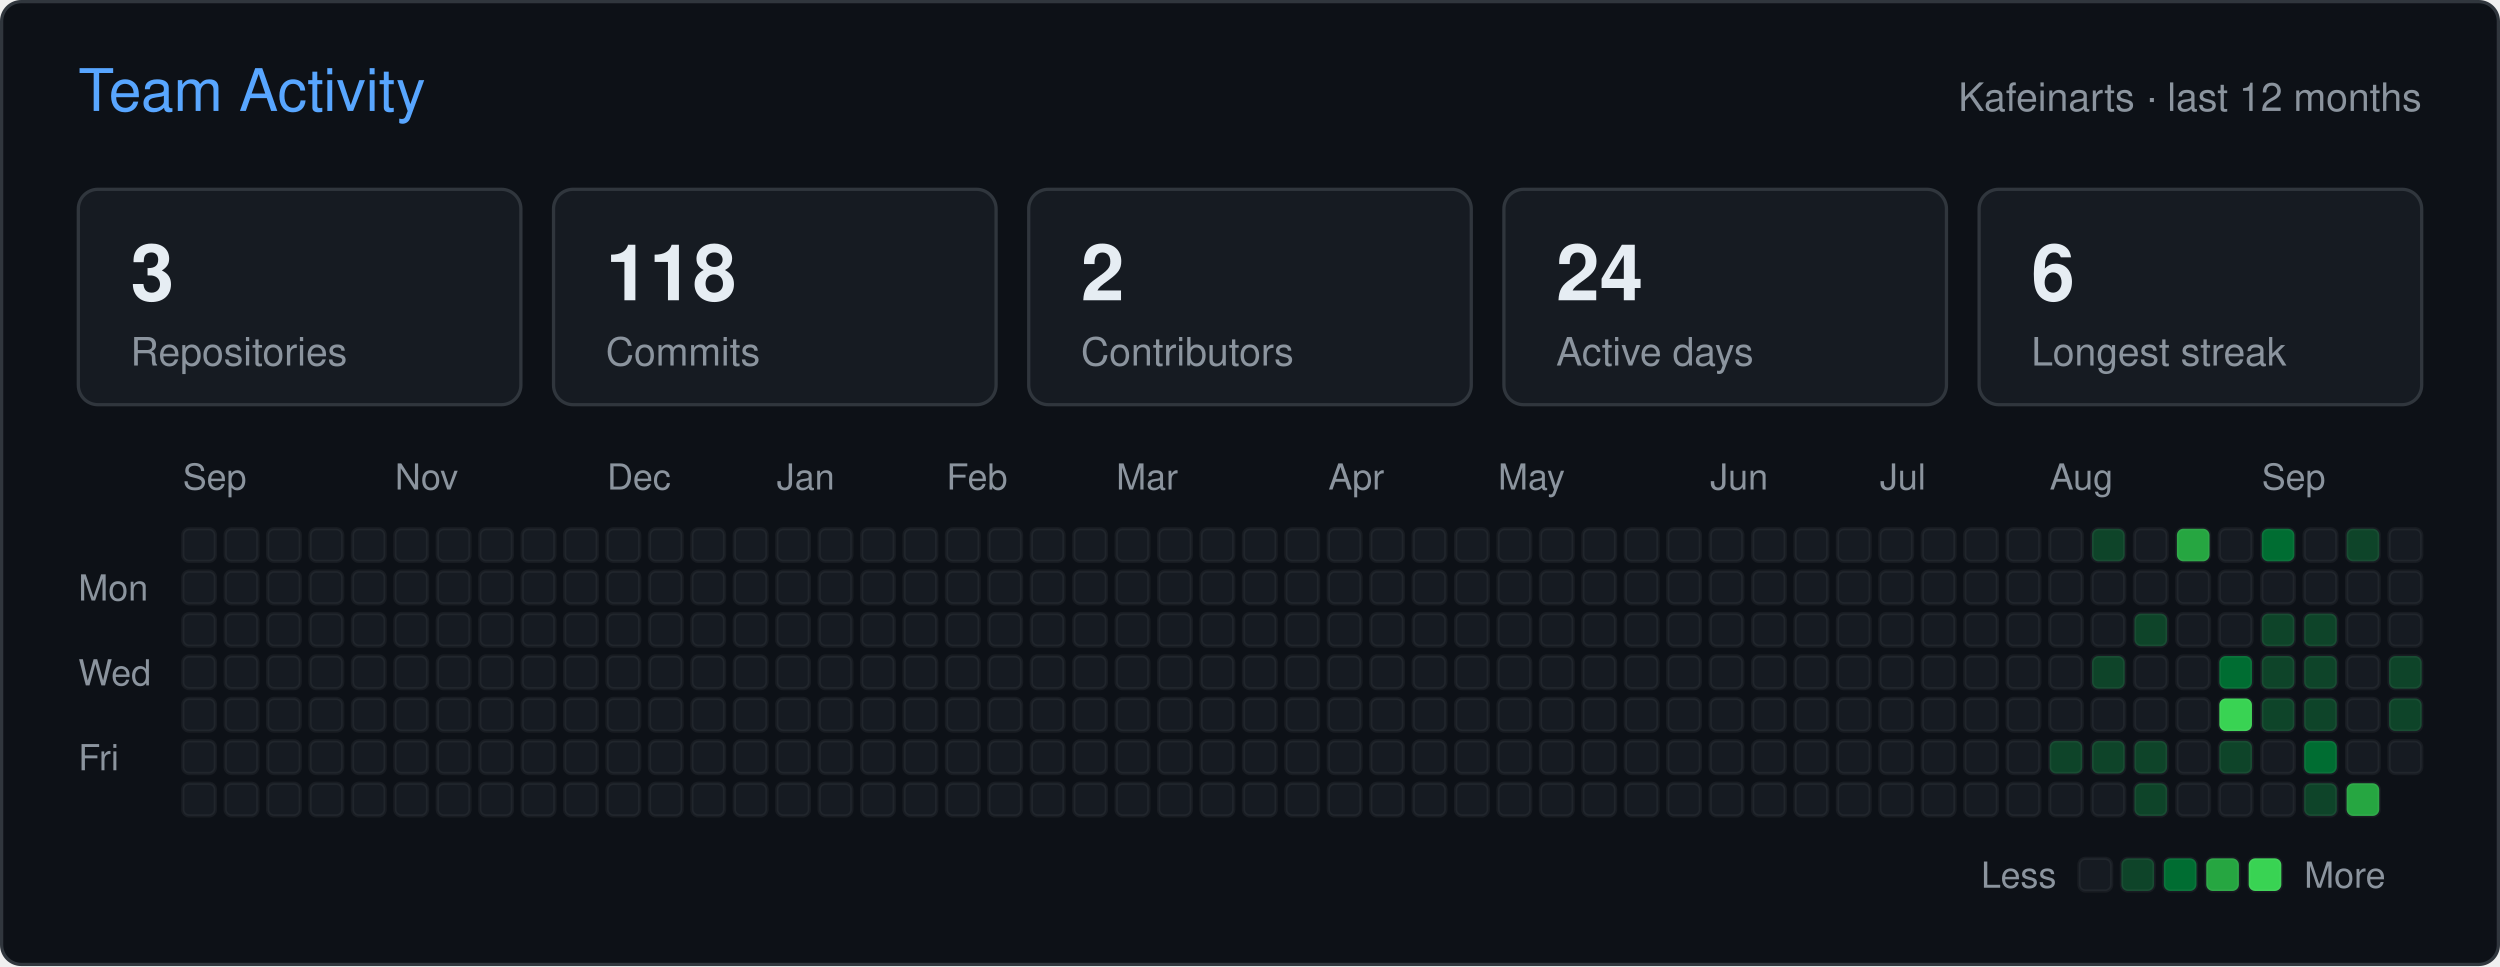
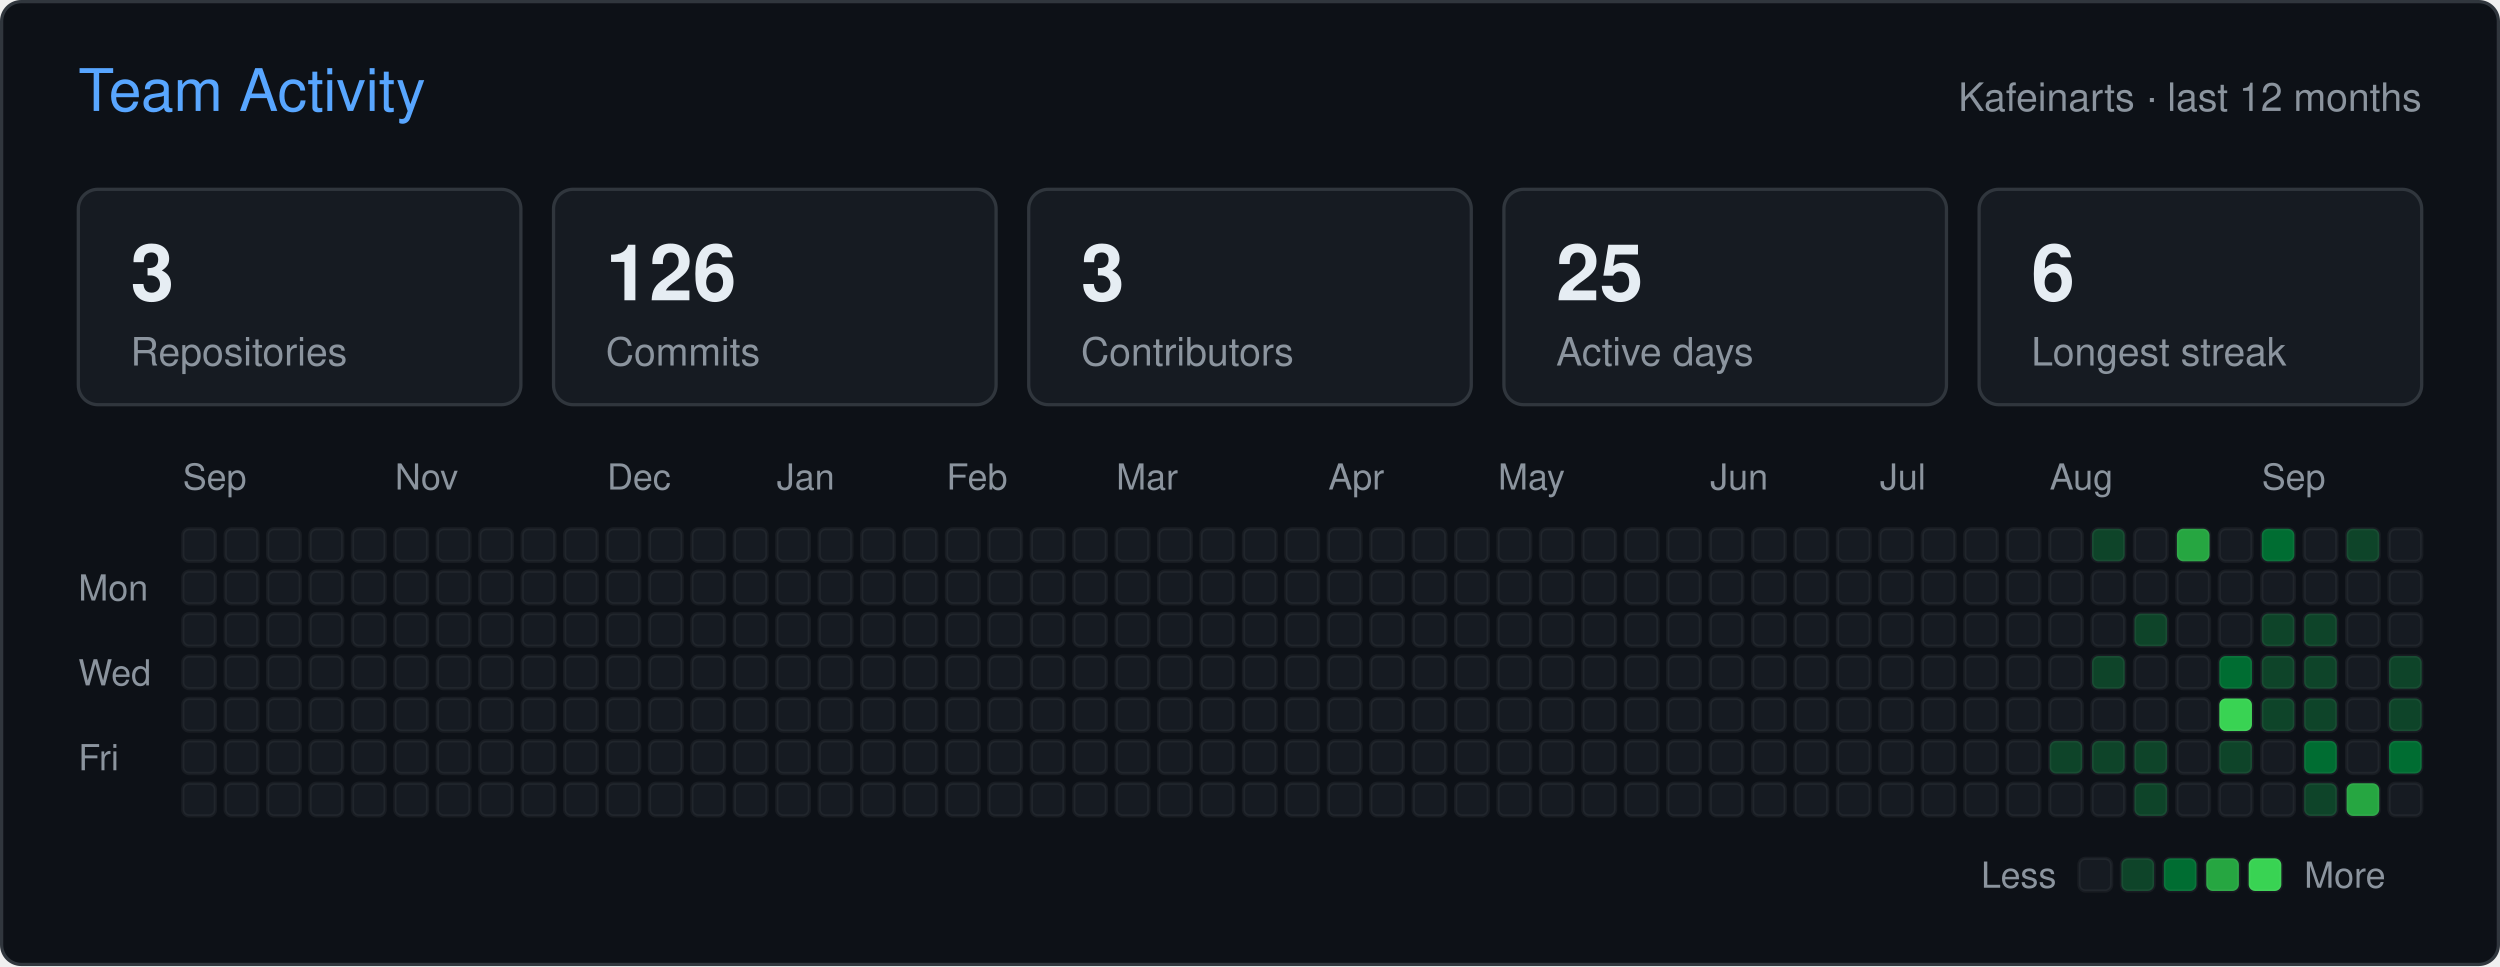
<svg xmlns="http://www.w3.org/2000/svg" width="766" height="296" viewBox="0 0 766 296" role="img" aria-label="Team activity of Kafeinarts">
  <rect x="0.5" y="0.5" width="765" height="295" rx="6" fill="#0d1117" stroke="#30363d" />
  <g font-family="-apple-system,BlinkMacSystemFont,'Segoe UI',Helvetica,Arial,sans-serif">
    <text x="24" y="34" fill="#58a6ff" font-size="18">Team Activity</text>
    <text x="742" y="34" fill="#8b949e" font-size="12" text-anchor="end">Kafeinarts · last 12 months</text>
    <rect x="24" y="58" width="135.6" height="66" rx="6" fill="#161b22" stroke="#30363d" />
    <text x="40" y="92" fill="#e6edf3" font-size="24" font-weight="600">3</text>
    <text x="40" y="112" fill="#8b949e" font-size="12">Repositories</text>
    <rect x="169.6" y="58" width="135.6" height="66" rx="6" fill="#161b22" stroke="#30363d" />
-     <text x="185.6" y="92" fill="#e6edf3" font-size="24" font-weight="600">118</text>
+     <text x="185.6" y="92" fill="#e6edf3" font-size="24" font-weight="600">126</text>
    <text x="185.6" y="112" fill="#8b949e" font-size="12">Commits</text>
    <rect x="315.2" y="58" width="135.6" height="66" rx="6" fill="#161b22" stroke="#30363d" />
-     <text x="331.2" y="92" fill="#e6edf3" font-size="24" font-weight="600">2</text>
+     <text x="331.2" y="92" fill="#e6edf3" font-size="24" font-weight="600">3</text>
    <text x="331.2" y="112" fill="#8b949e" font-size="12">Contributors</text>
    <rect x="460.8" y="58" width="135.6" height="66" rx="6" fill="#161b22" stroke="#30363d" />
-     <text x="476.8" y="92" fill="#e6edf3" font-size="24" font-weight="600">24</text>
+     <text x="476.8" y="92" fill="#e6edf3" font-size="24" font-weight="600">25</text>
    <text x="476.8" y="112" fill="#8b949e" font-size="12">Active days</text>
    <rect x="606.4" y="58" width="135.6" height="66" rx="6" fill="#161b22" stroke="#30363d" />
    <text x="622.4" y="92" fill="#e6edf3" font-size="24" font-weight="600">6</text>
    <text x="622.4" y="112" fill="#8b949e" font-size="12">Longest streak</text>
    <text x="56" y="150" fill="#8b949e" font-size="11">Sep</text>
    <text x="121" y="150" fill="#8b949e" font-size="11">Nov</text>
    <text x="186" y="150" fill="#8b949e" font-size="11">Dec</text>
    <text x="238" y="150" fill="#8b949e" font-size="11">Jan</text>
    <text x="290" y="150" fill="#8b949e" font-size="11">Feb</text>
    <text x="342" y="150" fill="#8b949e" font-size="11">Mar</text>
    <text x="407" y="150" fill="#8b949e" font-size="11">Apr</text>
    <text x="459" y="150" fill="#8b949e" font-size="11">May</text>
    <text x="524" y="150" fill="#8b949e" font-size="11">Jun</text>
    <text x="576" y="150" fill="#8b949e" font-size="11">Jul</text>
    <text x="628" y="150" fill="#8b949e" font-size="11">Aug</text>
    <text x="693" y="150" fill="#8b949e" font-size="11">Sep</text>
    <text x="24" y="184" fill="#8b949e" font-size="11">Mon</text>
    <text x="24" y="210" fill="#8b949e" font-size="11">Wed</text>
    <text x="24" y="236" fill="#8b949e" font-size="11">Fri</text>
    <rect x="56" y="162" width="10" height="10" rx="2" fill="#161b22" stroke="#ffffff" stroke-opacity="0.05" />
    <rect x="56" y="175" width="10" height="10" rx="2" fill="#161b22" stroke="#ffffff" stroke-opacity="0.05" />
    <rect x="56" y="188" width="10" height="10" rx="2" fill="#161b22" stroke="#ffffff" stroke-opacity="0.05" />
    <rect x="56" y="201" width="10" height="10" rx="2" fill="#161b22" stroke="#ffffff" stroke-opacity="0.05" />
    <rect x="56" y="214" width="10" height="10" rx="2" fill="#161b22" stroke="#ffffff" stroke-opacity="0.05" />
    <rect x="56" y="227" width="10" height="10" rx="2" fill="#161b22" stroke="#ffffff" stroke-opacity="0.05" />
    <rect x="56" y="240" width="10" height="10" rx="2" fill="#161b22" stroke="#ffffff" stroke-opacity="0.05" />
    <rect x="69" y="162" width="10" height="10" rx="2" fill="#161b22" stroke="#ffffff" stroke-opacity="0.05" />
    <rect x="69" y="175" width="10" height="10" rx="2" fill="#161b22" stroke="#ffffff" stroke-opacity="0.05" />
    <rect x="69" y="188" width="10" height="10" rx="2" fill="#161b22" stroke="#ffffff" stroke-opacity="0.05" />
    <rect x="69" y="201" width="10" height="10" rx="2" fill="#161b22" stroke="#ffffff" stroke-opacity="0.05" />
    <rect x="69" y="214" width="10" height="10" rx="2" fill="#161b22" stroke="#ffffff" stroke-opacity="0.05" />
    <rect x="69" y="227" width="10" height="10" rx="2" fill="#161b22" stroke="#ffffff" stroke-opacity="0.05" />
    <rect x="69" y="240" width="10" height="10" rx="2" fill="#161b22" stroke="#ffffff" stroke-opacity="0.05" />
    <rect x="82" y="162" width="10" height="10" rx="2" fill="#161b22" stroke="#ffffff" stroke-opacity="0.05" />
    <rect x="82" y="175" width="10" height="10" rx="2" fill="#161b22" stroke="#ffffff" stroke-opacity="0.05" />
    <rect x="82" y="188" width="10" height="10" rx="2" fill="#161b22" stroke="#ffffff" stroke-opacity="0.05" />
    <rect x="82" y="201" width="10" height="10" rx="2" fill="#161b22" stroke="#ffffff" stroke-opacity="0.05" />
    <rect x="82" y="214" width="10" height="10" rx="2" fill="#161b22" stroke="#ffffff" stroke-opacity="0.05" />
    <rect x="82" y="227" width="10" height="10" rx="2" fill="#161b22" stroke="#ffffff" stroke-opacity="0.05" />
    <rect x="82" y="240" width="10" height="10" rx="2" fill="#161b22" stroke="#ffffff" stroke-opacity="0.05" />
    <rect x="95" y="162" width="10" height="10" rx="2" fill="#161b22" stroke="#ffffff" stroke-opacity="0.05" />
    <rect x="95" y="175" width="10" height="10" rx="2" fill="#161b22" stroke="#ffffff" stroke-opacity="0.05" />
    <rect x="95" y="188" width="10" height="10" rx="2" fill="#161b22" stroke="#ffffff" stroke-opacity="0.05" />
    <rect x="95" y="201" width="10" height="10" rx="2" fill="#161b22" stroke="#ffffff" stroke-opacity="0.05" />
    <rect x="95" y="214" width="10" height="10" rx="2" fill="#161b22" stroke="#ffffff" stroke-opacity="0.05" />
    <rect x="95" y="227" width="10" height="10" rx="2" fill="#161b22" stroke="#ffffff" stroke-opacity="0.05" />
    <rect x="95" y="240" width="10" height="10" rx="2" fill="#161b22" stroke="#ffffff" stroke-opacity="0.05" />
    <rect x="108" y="162" width="10" height="10" rx="2" fill="#161b22" stroke="#ffffff" stroke-opacity="0.05" />
    <rect x="108" y="175" width="10" height="10" rx="2" fill="#161b22" stroke="#ffffff" stroke-opacity="0.05" />
    <rect x="108" y="188" width="10" height="10" rx="2" fill="#161b22" stroke="#ffffff" stroke-opacity="0.05" />
    <rect x="108" y="201" width="10" height="10" rx="2" fill="#161b22" stroke="#ffffff" stroke-opacity="0.05" />
    <rect x="108" y="214" width="10" height="10" rx="2" fill="#161b22" stroke="#ffffff" stroke-opacity="0.05" />
    <rect x="108" y="227" width="10" height="10" rx="2" fill="#161b22" stroke="#ffffff" stroke-opacity="0.05" />
    <rect x="108" y="240" width="10" height="10" rx="2" fill="#161b22" stroke="#ffffff" stroke-opacity="0.05" />
    <rect x="121" y="162" width="10" height="10" rx="2" fill="#161b22" stroke="#ffffff" stroke-opacity="0.05" />
    <rect x="121" y="175" width="10" height="10" rx="2" fill="#161b22" stroke="#ffffff" stroke-opacity="0.05" />
    <rect x="121" y="188" width="10" height="10" rx="2" fill="#161b22" stroke="#ffffff" stroke-opacity="0.05" />
    <rect x="121" y="201" width="10" height="10" rx="2" fill="#161b22" stroke="#ffffff" stroke-opacity="0.05" />
    <rect x="121" y="214" width="10" height="10" rx="2" fill="#161b22" stroke="#ffffff" stroke-opacity="0.05" />
    <rect x="121" y="227" width="10" height="10" rx="2" fill="#161b22" stroke="#ffffff" stroke-opacity="0.05" />
    <rect x="121" y="240" width="10" height="10" rx="2" fill="#161b22" stroke="#ffffff" stroke-opacity="0.05" />
    <rect x="134" y="162" width="10" height="10" rx="2" fill="#161b22" stroke="#ffffff" stroke-opacity="0.05" />
    <rect x="134" y="175" width="10" height="10" rx="2" fill="#161b22" stroke="#ffffff" stroke-opacity="0.05" />
    <rect x="134" y="188" width="10" height="10" rx="2" fill="#161b22" stroke="#ffffff" stroke-opacity="0.05" />
    <rect x="134" y="201" width="10" height="10" rx="2" fill="#161b22" stroke="#ffffff" stroke-opacity="0.05" />
    <rect x="134" y="214" width="10" height="10" rx="2" fill="#161b22" stroke="#ffffff" stroke-opacity="0.05" />
    <rect x="134" y="227" width="10" height="10" rx="2" fill="#161b22" stroke="#ffffff" stroke-opacity="0.05" />
    <rect x="134" y="240" width="10" height="10" rx="2" fill="#161b22" stroke="#ffffff" stroke-opacity="0.05" />
    <rect x="147" y="162" width="10" height="10" rx="2" fill="#161b22" stroke="#ffffff" stroke-opacity="0.05" />
    <rect x="147" y="175" width="10" height="10" rx="2" fill="#161b22" stroke="#ffffff" stroke-opacity="0.05" />
    <rect x="147" y="188" width="10" height="10" rx="2" fill="#161b22" stroke="#ffffff" stroke-opacity="0.05" />
    <rect x="147" y="201" width="10" height="10" rx="2" fill="#161b22" stroke="#ffffff" stroke-opacity="0.05" />
    <rect x="147" y="214" width="10" height="10" rx="2" fill="#161b22" stroke="#ffffff" stroke-opacity="0.05" />
    <rect x="147" y="227" width="10" height="10" rx="2" fill="#161b22" stroke="#ffffff" stroke-opacity="0.05" />
    <rect x="147" y="240" width="10" height="10" rx="2" fill="#161b22" stroke="#ffffff" stroke-opacity="0.05" />
    <rect x="160" y="162" width="10" height="10" rx="2" fill="#161b22" stroke="#ffffff" stroke-opacity="0.05" />
    <rect x="160" y="175" width="10" height="10" rx="2" fill="#161b22" stroke="#ffffff" stroke-opacity="0.05" />
    <rect x="160" y="188" width="10" height="10" rx="2" fill="#161b22" stroke="#ffffff" stroke-opacity="0.05" />
    <rect x="160" y="201" width="10" height="10" rx="2" fill="#161b22" stroke="#ffffff" stroke-opacity="0.05" />
    <rect x="160" y="214" width="10" height="10" rx="2" fill="#161b22" stroke="#ffffff" stroke-opacity="0.05" />
    <rect x="160" y="227" width="10" height="10" rx="2" fill="#161b22" stroke="#ffffff" stroke-opacity="0.05" />
    <rect x="160" y="240" width="10" height="10" rx="2" fill="#161b22" stroke="#ffffff" stroke-opacity="0.05" />
    <rect x="173" y="162" width="10" height="10" rx="2" fill="#161b22" stroke="#ffffff" stroke-opacity="0.05" />
    <rect x="173" y="175" width="10" height="10" rx="2" fill="#161b22" stroke="#ffffff" stroke-opacity="0.05" />
    <rect x="173" y="188" width="10" height="10" rx="2" fill="#161b22" stroke="#ffffff" stroke-opacity="0.05" />
    <rect x="173" y="201" width="10" height="10" rx="2" fill="#161b22" stroke="#ffffff" stroke-opacity="0.05" />
    <rect x="173" y="214" width="10" height="10" rx="2" fill="#161b22" stroke="#ffffff" stroke-opacity="0.05" />
    <rect x="173" y="227" width="10" height="10" rx="2" fill="#161b22" stroke="#ffffff" stroke-opacity="0.05" />
    <rect x="173" y="240" width="10" height="10" rx="2" fill="#161b22" stroke="#ffffff" stroke-opacity="0.05" />
    <rect x="186" y="162" width="10" height="10" rx="2" fill="#161b22" stroke="#ffffff" stroke-opacity="0.05" />
    <rect x="186" y="175" width="10" height="10" rx="2" fill="#161b22" stroke="#ffffff" stroke-opacity="0.05" />
    <rect x="186" y="188" width="10" height="10" rx="2" fill="#161b22" stroke="#ffffff" stroke-opacity="0.05" />
    <rect x="186" y="201" width="10" height="10" rx="2" fill="#161b22" stroke="#ffffff" stroke-opacity="0.05" />
    <rect x="186" y="214" width="10" height="10" rx="2" fill="#161b22" stroke="#ffffff" stroke-opacity="0.05" />
    <rect x="186" y="227" width="10" height="10" rx="2" fill="#161b22" stroke="#ffffff" stroke-opacity="0.05" />
    <rect x="186" y="240" width="10" height="10" rx="2" fill="#161b22" stroke="#ffffff" stroke-opacity="0.05" />
    <rect x="199" y="162" width="10" height="10" rx="2" fill="#161b22" stroke="#ffffff" stroke-opacity="0.05" />
    <rect x="199" y="175" width="10" height="10" rx="2" fill="#161b22" stroke="#ffffff" stroke-opacity="0.05" />
    <rect x="199" y="188" width="10" height="10" rx="2" fill="#161b22" stroke="#ffffff" stroke-opacity="0.05" />
    <rect x="199" y="201" width="10" height="10" rx="2" fill="#161b22" stroke="#ffffff" stroke-opacity="0.05" />
    <rect x="199" y="214" width="10" height="10" rx="2" fill="#161b22" stroke="#ffffff" stroke-opacity="0.05" />
    <rect x="199" y="227" width="10" height="10" rx="2" fill="#161b22" stroke="#ffffff" stroke-opacity="0.05" />
    <rect x="199" y="240" width="10" height="10" rx="2" fill="#161b22" stroke="#ffffff" stroke-opacity="0.05" />
    <rect x="212" y="162" width="10" height="10" rx="2" fill="#161b22" stroke="#ffffff" stroke-opacity="0.05" />
    <rect x="212" y="175" width="10" height="10" rx="2" fill="#161b22" stroke="#ffffff" stroke-opacity="0.05" />
    <rect x="212" y="188" width="10" height="10" rx="2" fill="#161b22" stroke="#ffffff" stroke-opacity="0.05" />
    <rect x="212" y="201" width="10" height="10" rx="2" fill="#161b22" stroke="#ffffff" stroke-opacity="0.05" />
    <rect x="212" y="214" width="10" height="10" rx="2" fill="#161b22" stroke="#ffffff" stroke-opacity="0.05" />
    <rect x="212" y="227" width="10" height="10" rx="2" fill="#161b22" stroke="#ffffff" stroke-opacity="0.05" />
    <rect x="212" y="240" width="10" height="10" rx="2" fill="#161b22" stroke="#ffffff" stroke-opacity="0.05" />
    <rect x="225" y="162" width="10" height="10" rx="2" fill="#161b22" stroke="#ffffff" stroke-opacity="0.05" />
    <rect x="225" y="175" width="10" height="10" rx="2" fill="#161b22" stroke="#ffffff" stroke-opacity="0.05" />
    <rect x="225" y="188" width="10" height="10" rx="2" fill="#161b22" stroke="#ffffff" stroke-opacity="0.05" />
    <rect x="225" y="201" width="10" height="10" rx="2" fill="#161b22" stroke="#ffffff" stroke-opacity="0.05" />
    <rect x="225" y="214" width="10" height="10" rx="2" fill="#161b22" stroke="#ffffff" stroke-opacity="0.05" />
    <rect x="225" y="227" width="10" height="10" rx="2" fill="#161b22" stroke="#ffffff" stroke-opacity="0.05" />
    <rect x="225" y="240" width="10" height="10" rx="2" fill="#161b22" stroke="#ffffff" stroke-opacity="0.05" />
    <rect x="238" y="162" width="10" height="10" rx="2" fill="#161b22" stroke="#ffffff" stroke-opacity="0.05" />
    <rect x="238" y="175" width="10" height="10" rx="2" fill="#161b22" stroke="#ffffff" stroke-opacity="0.05" />
    <rect x="238" y="188" width="10" height="10" rx="2" fill="#161b22" stroke="#ffffff" stroke-opacity="0.05" />
    <rect x="238" y="201" width="10" height="10" rx="2" fill="#161b22" stroke="#ffffff" stroke-opacity="0.05" />
    <rect x="238" y="214" width="10" height="10" rx="2" fill="#161b22" stroke="#ffffff" stroke-opacity="0.05" />
    <rect x="238" y="227" width="10" height="10" rx="2" fill="#161b22" stroke="#ffffff" stroke-opacity="0.05" />
    <rect x="238" y="240" width="10" height="10" rx="2" fill="#161b22" stroke="#ffffff" stroke-opacity="0.05" />
    <rect x="251" y="162" width="10" height="10" rx="2" fill="#161b22" stroke="#ffffff" stroke-opacity="0.05" />
    <rect x="251" y="175" width="10" height="10" rx="2" fill="#161b22" stroke="#ffffff" stroke-opacity="0.05" />
    <rect x="251" y="188" width="10" height="10" rx="2" fill="#161b22" stroke="#ffffff" stroke-opacity="0.05" />
    <rect x="251" y="201" width="10" height="10" rx="2" fill="#161b22" stroke="#ffffff" stroke-opacity="0.05" />
    <rect x="251" y="214" width="10" height="10" rx="2" fill="#161b22" stroke="#ffffff" stroke-opacity="0.05" />
    <rect x="251" y="227" width="10" height="10" rx="2" fill="#161b22" stroke="#ffffff" stroke-opacity="0.05" />
    <rect x="251" y="240" width="10" height="10" rx="2" fill="#161b22" stroke="#ffffff" stroke-opacity="0.05" />
    <rect x="264" y="162" width="10" height="10" rx="2" fill="#161b22" stroke="#ffffff" stroke-opacity="0.05" />
    <rect x="264" y="175" width="10" height="10" rx="2" fill="#161b22" stroke="#ffffff" stroke-opacity="0.05" />
    <rect x="264" y="188" width="10" height="10" rx="2" fill="#161b22" stroke="#ffffff" stroke-opacity="0.05" />
    <rect x="264" y="201" width="10" height="10" rx="2" fill="#161b22" stroke="#ffffff" stroke-opacity="0.05" />
    <rect x="264" y="214" width="10" height="10" rx="2" fill="#161b22" stroke="#ffffff" stroke-opacity="0.05" />
    <rect x="264" y="227" width="10" height="10" rx="2" fill="#161b22" stroke="#ffffff" stroke-opacity="0.05" />
    <rect x="264" y="240" width="10" height="10" rx="2" fill="#161b22" stroke="#ffffff" stroke-opacity="0.05" />
    <rect x="277" y="162" width="10" height="10" rx="2" fill="#161b22" stroke="#ffffff" stroke-opacity="0.05" />
    <rect x="277" y="175" width="10" height="10" rx="2" fill="#161b22" stroke="#ffffff" stroke-opacity="0.05" />
    <rect x="277" y="188" width="10" height="10" rx="2" fill="#161b22" stroke="#ffffff" stroke-opacity="0.05" />
    <rect x="277" y="201" width="10" height="10" rx="2" fill="#161b22" stroke="#ffffff" stroke-opacity="0.05" />
    <rect x="277" y="214" width="10" height="10" rx="2" fill="#161b22" stroke="#ffffff" stroke-opacity="0.05" />
    <rect x="277" y="227" width="10" height="10" rx="2" fill="#161b22" stroke="#ffffff" stroke-opacity="0.05" />
    <rect x="277" y="240" width="10" height="10" rx="2" fill="#161b22" stroke="#ffffff" stroke-opacity="0.05" />
    <rect x="290" y="162" width="10" height="10" rx="2" fill="#161b22" stroke="#ffffff" stroke-opacity="0.05" />
    <rect x="290" y="175" width="10" height="10" rx="2" fill="#161b22" stroke="#ffffff" stroke-opacity="0.05" />
    <rect x="290" y="188" width="10" height="10" rx="2" fill="#161b22" stroke="#ffffff" stroke-opacity="0.05" />
    <rect x="290" y="201" width="10" height="10" rx="2" fill="#161b22" stroke="#ffffff" stroke-opacity="0.05" />
    <rect x="290" y="214" width="10" height="10" rx="2" fill="#161b22" stroke="#ffffff" stroke-opacity="0.05" />
    <rect x="290" y="227" width="10" height="10" rx="2" fill="#161b22" stroke="#ffffff" stroke-opacity="0.05" />
    <rect x="290" y="240" width="10" height="10" rx="2" fill="#161b22" stroke="#ffffff" stroke-opacity="0.05" />
    <rect x="303" y="162" width="10" height="10" rx="2" fill="#161b22" stroke="#ffffff" stroke-opacity="0.05" />
    <rect x="303" y="175" width="10" height="10" rx="2" fill="#161b22" stroke="#ffffff" stroke-opacity="0.05" />
    <rect x="303" y="188" width="10" height="10" rx="2" fill="#161b22" stroke="#ffffff" stroke-opacity="0.05" />
    <rect x="303" y="201" width="10" height="10" rx="2" fill="#161b22" stroke="#ffffff" stroke-opacity="0.05" />
    <rect x="303" y="214" width="10" height="10" rx="2" fill="#161b22" stroke="#ffffff" stroke-opacity="0.05" />
    <rect x="303" y="227" width="10" height="10" rx="2" fill="#161b22" stroke="#ffffff" stroke-opacity="0.05" />
    <rect x="303" y="240" width="10" height="10" rx="2" fill="#161b22" stroke="#ffffff" stroke-opacity="0.05" />
    <rect x="316" y="162" width="10" height="10" rx="2" fill="#161b22" stroke="#ffffff" stroke-opacity="0.05" />
    <rect x="316" y="175" width="10" height="10" rx="2" fill="#161b22" stroke="#ffffff" stroke-opacity="0.05" />
    <rect x="316" y="188" width="10" height="10" rx="2" fill="#161b22" stroke="#ffffff" stroke-opacity="0.05" />
    <rect x="316" y="201" width="10" height="10" rx="2" fill="#161b22" stroke="#ffffff" stroke-opacity="0.05" />
    <rect x="316" y="214" width="10" height="10" rx="2" fill="#161b22" stroke="#ffffff" stroke-opacity="0.05" />
    <rect x="316" y="227" width="10" height="10" rx="2" fill="#161b22" stroke="#ffffff" stroke-opacity="0.05" />
    <rect x="316" y="240" width="10" height="10" rx="2" fill="#161b22" stroke="#ffffff" stroke-opacity="0.05" />
    <rect x="329" y="162" width="10" height="10" rx="2" fill="#161b22" stroke="#ffffff" stroke-opacity="0.05" />
    <rect x="329" y="175" width="10" height="10" rx="2" fill="#161b22" stroke="#ffffff" stroke-opacity="0.05" />
    <rect x="329" y="188" width="10" height="10" rx="2" fill="#161b22" stroke="#ffffff" stroke-opacity="0.05" />
    <rect x="329" y="201" width="10" height="10" rx="2" fill="#161b22" stroke="#ffffff" stroke-opacity="0.05" />
    <rect x="329" y="214" width="10" height="10" rx="2" fill="#161b22" stroke="#ffffff" stroke-opacity="0.05" />
    <rect x="329" y="227" width="10" height="10" rx="2" fill="#161b22" stroke="#ffffff" stroke-opacity="0.05" />
    <rect x="329" y="240" width="10" height="10" rx="2" fill="#161b22" stroke="#ffffff" stroke-opacity="0.05" />
    <rect x="342" y="162" width="10" height="10" rx="2" fill="#161b22" stroke="#ffffff" stroke-opacity="0.05" />
    <rect x="342" y="175" width="10" height="10" rx="2" fill="#161b22" stroke="#ffffff" stroke-opacity="0.05" />
    <rect x="342" y="188" width="10" height="10" rx="2" fill="#161b22" stroke="#ffffff" stroke-opacity="0.05" />
    <rect x="342" y="201" width="10" height="10" rx="2" fill="#161b22" stroke="#ffffff" stroke-opacity="0.05" />
    <rect x="342" y="214" width="10" height="10" rx="2" fill="#161b22" stroke="#ffffff" stroke-opacity="0.05" />
    <rect x="342" y="227" width="10" height="10" rx="2" fill="#161b22" stroke="#ffffff" stroke-opacity="0.05" />
    <rect x="342" y="240" width="10" height="10" rx="2" fill="#161b22" stroke="#ffffff" stroke-opacity="0.05" />
    <rect x="355" y="162" width="10" height="10" rx="2" fill="#161b22" stroke="#ffffff" stroke-opacity="0.05" />
    <rect x="355" y="175" width="10" height="10" rx="2" fill="#161b22" stroke="#ffffff" stroke-opacity="0.05" />
    <rect x="355" y="188" width="10" height="10" rx="2" fill="#161b22" stroke="#ffffff" stroke-opacity="0.05" />
    <rect x="355" y="201" width="10" height="10" rx="2" fill="#161b22" stroke="#ffffff" stroke-opacity="0.05" />
    <rect x="355" y="214" width="10" height="10" rx="2" fill="#161b22" stroke="#ffffff" stroke-opacity="0.05" />
    <rect x="355" y="227" width="10" height="10" rx="2" fill="#161b22" stroke="#ffffff" stroke-opacity="0.05" />
    <rect x="355" y="240" width="10" height="10" rx="2" fill="#161b22" stroke="#ffffff" stroke-opacity="0.05" />
    <rect x="368" y="162" width="10" height="10" rx="2" fill="#161b22" stroke="#ffffff" stroke-opacity="0.05" />
    <rect x="368" y="175" width="10" height="10" rx="2" fill="#161b22" stroke="#ffffff" stroke-opacity="0.05" />
    <rect x="368" y="188" width="10" height="10" rx="2" fill="#161b22" stroke="#ffffff" stroke-opacity="0.05" />
    <rect x="368" y="201" width="10" height="10" rx="2" fill="#161b22" stroke="#ffffff" stroke-opacity="0.05" />
    <rect x="368" y="214" width="10" height="10" rx="2" fill="#161b22" stroke="#ffffff" stroke-opacity="0.05" />
    <rect x="368" y="227" width="10" height="10" rx="2" fill="#161b22" stroke="#ffffff" stroke-opacity="0.05" />
    <rect x="368" y="240" width="10" height="10" rx="2" fill="#161b22" stroke="#ffffff" stroke-opacity="0.05" />
    <rect x="381" y="162" width="10" height="10" rx="2" fill="#161b22" stroke="#ffffff" stroke-opacity="0.05" />
    <rect x="381" y="175" width="10" height="10" rx="2" fill="#161b22" stroke="#ffffff" stroke-opacity="0.05" />
    <rect x="381" y="188" width="10" height="10" rx="2" fill="#161b22" stroke="#ffffff" stroke-opacity="0.05" />
    <rect x="381" y="201" width="10" height="10" rx="2" fill="#161b22" stroke="#ffffff" stroke-opacity="0.05" />
    <rect x="381" y="214" width="10" height="10" rx="2" fill="#161b22" stroke="#ffffff" stroke-opacity="0.05" />
    <rect x="381" y="227" width="10" height="10" rx="2" fill="#161b22" stroke="#ffffff" stroke-opacity="0.05" />
    <rect x="381" y="240" width="10" height="10" rx="2" fill="#161b22" stroke="#ffffff" stroke-opacity="0.05" />
    <rect x="394" y="162" width="10" height="10" rx="2" fill="#161b22" stroke="#ffffff" stroke-opacity="0.05" />
    <rect x="394" y="175" width="10" height="10" rx="2" fill="#161b22" stroke="#ffffff" stroke-opacity="0.05" />
    <rect x="394" y="188" width="10" height="10" rx="2" fill="#161b22" stroke="#ffffff" stroke-opacity="0.05" />
    <rect x="394" y="201" width="10" height="10" rx="2" fill="#161b22" stroke="#ffffff" stroke-opacity="0.05" />
    <rect x="394" y="214" width="10" height="10" rx="2" fill="#161b22" stroke="#ffffff" stroke-opacity="0.05" />
    <rect x="394" y="227" width="10" height="10" rx="2" fill="#161b22" stroke="#ffffff" stroke-opacity="0.05" />
    <rect x="394" y="240" width="10" height="10" rx="2" fill="#161b22" stroke="#ffffff" stroke-opacity="0.05" />
    <rect x="407" y="162" width="10" height="10" rx="2" fill="#161b22" stroke="#ffffff" stroke-opacity="0.05" />
    <rect x="407" y="175" width="10" height="10" rx="2" fill="#161b22" stroke="#ffffff" stroke-opacity="0.05" />
    <rect x="407" y="188" width="10" height="10" rx="2" fill="#161b22" stroke="#ffffff" stroke-opacity="0.05" />
    <rect x="407" y="201" width="10" height="10" rx="2" fill="#161b22" stroke="#ffffff" stroke-opacity="0.05" />
    <rect x="407" y="214" width="10" height="10" rx="2" fill="#161b22" stroke="#ffffff" stroke-opacity="0.05" />
    <rect x="407" y="227" width="10" height="10" rx="2" fill="#161b22" stroke="#ffffff" stroke-opacity="0.05" />
    <rect x="407" y="240" width="10" height="10" rx="2" fill="#161b22" stroke="#ffffff" stroke-opacity="0.05" />
    <rect x="420" y="162" width="10" height="10" rx="2" fill="#161b22" stroke="#ffffff" stroke-opacity="0.05" />
    <rect x="420" y="175" width="10" height="10" rx="2" fill="#161b22" stroke="#ffffff" stroke-opacity="0.05" />
    <rect x="420" y="188" width="10" height="10" rx="2" fill="#161b22" stroke="#ffffff" stroke-opacity="0.05" />
    <rect x="420" y="201" width="10" height="10" rx="2" fill="#161b22" stroke="#ffffff" stroke-opacity="0.05" />
    <rect x="420" y="214" width="10" height="10" rx="2" fill="#161b22" stroke="#ffffff" stroke-opacity="0.05" />
    <rect x="420" y="227" width="10" height="10" rx="2" fill="#161b22" stroke="#ffffff" stroke-opacity="0.05" />
    <rect x="420" y="240" width="10" height="10" rx="2" fill="#161b22" stroke="#ffffff" stroke-opacity="0.05" />
    <rect x="433" y="162" width="10" height="10" rx="2" fill="#161b22" stroke="#ffffff" stroke-opacity="0.05" />
    <rect x="433" y="175" width="10" height="10" rx="2" fill="#161b22" stroke="#ffffff" stroke-opacity="0.05" />
    <rect x="433" y="188" width="10" height="10" rx="2" fill="#161b22" stroke="#ffffff" stroke-opacity="0.05" />
    <rect x="433" y="201" width="10" height="10" rx="2" fill="#161b22" stroke="#ffffff" stroke-opacity="0.05" />
    <rect x="433" y="214" width="10" height="10" rx="2" fill="#161b22" stroke="#ffffff" stroke-opacity="0.05" />
    <rect x="433" y="227" width="10" height="10" rx="2" fill="#161b22" stroke="#ffffff" stroke-opacity="0.05" />
    <rect x="433" y="240" width="10" height="10" rx="2" fill="#161b22" stroke="#ffffff" stroke-opacity="0.05" />
    <rect x="446" y="162" width="10" height="10" rx="2" fill="#161b22" stroke="#ffffff" stroke-opacity="0.05" />
    <rect x="446" y="175" width="10" height="10" rx="2" fill="#161b22" stroke="#ffffff" stroke-opacity="0.05" />
    <rect x="446" y="188" width="10" height="10" rx="2" fill="#161b22" stroke="#ffffff" stroke-opacity="0.05" />
    <rect x="446" y="201" width="10" height="10" rx="2" fill="#161b22" stroke="#ffffff" stroke-opacity="0.05" />
    <rect x="446" y="214" width="10" height="10" rx="2" fill="#161b22" stroke="#ffffff" stroke-opacity="0.05" />
    <rect x="446" y="227" width="10" height="10" rx="2" fill="#161b22" stroke="#ffffff" stroke-opacity="0.05" />
    <rect x="446" y="240" width="10" height="10" rx="2" fill="#161b22" stroke="#ffffff" stroke-opacity="0.05" />
    <rect x="459" y="162" width="10" height="10" rx="2" fill="#161b22" stroke="#ffffff" stroke-opacity="0.05" />
    <rect x="459" y="175" width="10" height="10" rx="2" fill="#161b22" stroke="#ffffff" stroke-opacity="0.05" />
    <rect x="459" y="188" width="10" height="10" rx="2" fill="#161b22" stroke="#ffffff" stroke-opacity="0.05" />
    <rect x="459" y="201" width="10" height="10" rx="2" fill="#161b22" stroke="#ffffff" stroke-opacity="0.05" />
    <rect x="459" y="214" width="10" height="10" rx="2" fill="#161b22" stroke="#ffffff" stroke-opacity="0.05" />
    <rect x="459" y="227" width="10" height="10" rx="2" fill="#161b22" stroke="#ffffff" stroke-opacity="0.05" />
    <rect x="459" y="240" width="10" height="10" rx="2" fill="#161b22" stroke="#ffffff" stroke-opacity="0.05" />
    <rect x="472" y="162" width="10" height="10" rx="2" fill="#161b22" stroke="#ffffff" stroke-opacity="0.05" />
    <rect x="472" y="175" width="10" height="10" rx="2" fill="#161b22" stroke="#ffffff" stroke-opacity="0.05" />
    <rect x="472" y="188" width="10" height="10" rx="2" fill="#161b22" stroke="#ffffff" stroke-opacity="0.05" />
    <rect x="472" y="201" width="10" height="10" rx="2" fill="#161b22" stroke="#ffffff" stroke-opacity="0.05" />
    <rect x="472" y="214" width="10" height="10" rx="2" fill="#161b22" stroke="#ffffff" stroke-opacity="0.05" />
    <rect x="472" y="227" width="10" height="10" rx="2" fill="#161b22" stroke="#ffffff" stroke-opacity="0.05" />
    <rect x="472" y="240" width="10" height="10" rx="2" fill="#161b22" stroke="#ffffff" stroke-opacity="0.05" />
    <rect x="485" y="162" width="10" height="10" rx="2" fill="#161b22" stroke="#ffffff" stroke-opacity="0.05" />
    <rect x="485" y="175" width="10" height="10" rx="2" fill="#161b22" stroke="#ffffff" stroke-opacity="0.05" />
    <rect x="485" y="188" width="10" height="10" rx="2" fill="#161b22" stroke="#ffffff" stroke-opacity="0.05" />
    <rect x="485" y="201" width="10" height="10" rx="2" fill="#161b22" stroke="#ffffff" stroke-opacity="0.05" />
    <rect x="485" y="214" width="10" height="10" rx="2" fill="#161b22" stroke="#ffffff" stroke-opacity="0.05" />
    <rect x="485" y="227" width="10" height="10" rx="2" fill="#161b22" stroke="#ffffff" stroke-opacity="0.05" />
    <rect x="485" y="240" width="10" height="10" rx="2" fill="#161b22" stroke="#ffffff" stroke-opacity="0.05" />
    <rect x="498" y="162" width="10" height="10" rx="2" fill="#161b22" stroke="#ffffff" stroke-opacity="0.05" />
    <rect x="498" y="175" width="10" height="10" rx="2" fill="#161b22" stroke="#ffffff" stroke-opacity="0.05" />
    <rect x="498" y="188" width="10" height="10" rx="2" fill="#161b22" stroke="#ffffff" stroke-opacity="0.05" />
    <rect x="498" y="201" width="10" height="10" rx="2" fill="#161b22" stroke="#ffffff" stroke-opacity="0.05" />
    <rect x="498" y="214" width="10" height="10" rx="2" fill="#161b22" stroke="#ffffff" stroke-opacity="0.05" />
    <rect x="498" y="227" width="10" height="10" rx="2" fill="#161b22" stroke="#ffffff" stroke-opacity="0.05" />
    <rect x="498" y="240" width="10" height="10" rx="2" fill="#161b22" stroke="#ffffff" stroke-opacity="0.05" />
    <rect x="511" y="162" width="10" height="10" rx="2" fill="#161b22" stroke="#ffffff" stroke-opacity="0.05" />
    <rect x="511" y="175" width="10" height="10" rx="2" fill="#161b22" stroke="#ffffff" stroke-opacity="0.05" />
    <rect x="511" y="188" width="10" height="10" rx="2" fill="#161b22" stroke="#ffffff" stroke-opacity="0.05" />
    <rect x="511" y="201" width="10" height="10" rx="2" fill="#161b22" stroke="#ffffff" stroke-opacity="0.05" />
    <rect x="511" y="214" width="10" height="10" rx="2" fill="#161b22" stroke="#ffffff" stroke-opacity="0.05" />
    <rect x="511" y="227" width="10" height="10" rx="2" fill="#161b22" stroke="#ffffff" stroke-opacity="0.05" />
    <rect x="511" y="240" width="10" height="10" rx="2" fill="#161b22" stroke="#ffffff" stroke-opacity="0.05" />
    <rect x="524" y="162" width="10" height="10" rx="2" fill="#161b22" stroke="#ffffff" stroke-opacity="0.05" />
    <rect x="524" y="175" width="10" height="10" rx="2" fill="#161b22" stroke="#ffffff" stroke-opacity="0.05" />
    <rect x="524" y="188" width="10" height="10" rx="2" fill="#161b22" stroke="#ffffff" stroke-opacity="0.05" />
    <rect x="524" y="201" width="10" height="10" rx="2" fill="#161b22" stroke="#ffffff" stroke-opacity="0.05" />
    <rect x="524" y="214" width="10" height="10" rx="2" fill="#161b22" stroke="#ffffff" stroke-opacity="0.05" />
    <rect x="524" y="227" width="10" height="10" rx="2" fill="#161b22" stroke="#ffffff" stroke-opacity="0.05" />
    <rect x="524" y="240" width="10" height="10" rx="2" fill="#161b22" stroke="#ffffff" stroke-opacity="0.05" />
    <rect x="537" y="162" width="10" height="10" rx="2" fill="#161b22" stroke="#ffffff" stroke-opacity="0.05" />
    <rect x="537" y="175" width="10" height="10" rx="2" fill="#161b22" stroke="#ffffff" stroke-opacity="0.05" />
    <rect x="537" y="188" width="10" height="10" rx="2" fill="#161b22" stroke="#ffffff" stroke-opacity="0.05" />
    <rect x="537" y="201" width="10" height="10" rx="2" fill="#161b22" stroke="#ffffff" stroke-opacity="0.05" />
    <rect x="537" y="214" width="10" height="10" rx="2" fill="#161b22" stroke="#ffffff" stroke-opacity="0.05" />
    <rect x="537" y="227" width="10" height="10" rx="2" fill="#161b22" stroke="#ffffff" stroke-opacity="0.05" />
    <rect x="537" y="240" width="10" height="10" rx="2" fill="#161b22" stroke="#ffffff" stroke-opacity="0.05" />
    <rect x="550" y="162" width="10" height="10" rx="2" fill="#161b22" stroke="#ffffff" stroke-opacity="0.05" />
    <rect x="550" y="175" width="10" height="10" rx="2" fill="#161b22" stroke="#ffffff" stroke-opacity="0.05" />
    <rect x="550" y="188" width="10" height="10" rx="2" fill="#161b22" stroke="#ffffff" stroke-opacity="0.05" />
    <rect x="550" y="201" width="10" height="10" rx="2" fill="#161b22" stroke="#ffffff" stroke-opacity="0.05" />
    <rect x="550" y="214" width="10" height="10" rx="2" fill="#161b22" stroke="#ffffff" stroke-opacity="0.05" />
    <rect x="550" y="227" width="10" height="10" rx="2" fill="#161b22" stroke="#ffffff" stroke-opacity="0.05" />
    <rect x="550" y="240" width="10" height="10" rx="2" fill="#161b22" stroke="#ffffff" stroke-opacity="0.05" />
    <rect x="563" y="162" width="10" height="10" rx="2" fill="#161b22" stroke="#ffffff" stroke-opacity="0.05" />
    <rect x="563" y="175" width="10" height="10" rx="2" fill="#161b22" stroke="#ffffff" stroke-opacity="0.05" />
    <rect x="563" y="188" width="10" height="10" rx="2" fill="#161b22" stroke="#ffffff" stroke-opacity="0.05" />
    <rect x="563" y="201" width="10" height="10" rx="2" fill="#161b22" stroke="#ffffff" stroke-opacity="0.05" />
    <rect x="563" y="214" width="10" height="10" rx="2" fill="#161b22" stroke="#ffffff" stroke-opacity="0.05" />
    <rect x="563" y="227" width="10" height="10" rx="2" fill="#161b22" stroke="#ffffff" stroke-opacity="0.05" />
    <rect x="563" y="240" width="10" height="10" rx="2" fill="#161b22" stroke="#ffffff" stroke-opacity="0.05" />
    <rect x="576" y="162" width="10" height="10" rx="2" fill="#161b22" stroke="#ffffff" stroke-opacity="0.05" />
    <rect x="576" y="175" width="10" height="10" rx="2" fill="#161b22" stroke="#ffffff" stroke-opacity="0.05" />
    <rect x="576" y="188" width="10" height="10" rx="2" fill="#161b22" stroke="#ffffff" stroke-opacity="0.05" />
    <rect x="576" y="201" width="10" height="10" rx="2" fill="#161b22" stroke="#ffffff" stroke-opacity="0.05" />
    <rect x="576" y="214" width="10" height="10" rx="2" fill="#161b22" stroke="#ffffff" stroke-opacity="0.05" />
    <rect x="576" y="227" width="10" height="10" rx="2" fill="#161b22" stroke="#ffffff" stroke-opacity="0.05" />
    <rect x="576" y="240" width="10" height="10" rx="2" fill="#161b22" stroke="#ffffff" stroke-opacity="0.05" />
    <rect x="589" y="162" width="10" height="10" rx="2" fill="#161b22" stroke="#ffffff" stroke-opacity="0.05" />
    <rect x="589" y="175" width="10" height="10" rx="2" fill="#161b22" stroke="#ffffff" stroke-opacity="0.05" />
    <rect x="589" y="188" width="10" height="10" rx="2" fill="#161b22" stroke="#ffffff" stroke-opacity="0.05" />
    <rect x="589" y="201" width="10" height="10" rx="2" fill="#161b22" stroke="#ffffff" stroke-opacity="0.05" />
    <rect x="589" y="214" width="10" height="10" rx="2" fill="#161b22" stroke="#ffffff" stroke-opacity="0.05" />
    <rect x="589" y="227" width="10" height="10" rx="2" fill="#161b22" stroke="#ffffff" stroke-opacity="0.05" />
    <rect x="589" y="240" width="10" height="10" rx="2" fill="#161b22" stroke="#ffffff" stroke-opacity="0.05" />
    <rect x="602" y="162" width="10" height="10" rx="2" fill="#161b22" stroke="#ffffff" stroke-opacity="0.05" />
    <rect x="602" y="175" width="10" height="10" rx="2" fill="#161b22" stroke="#ffffff" stroke-opacity="0.05" />
    <rect x="602" y="188" width="10" height="10" rx="2" fill="#161b22" stroke="#ffffff" stroke-opacity="0.05" />
    <rect x="602" y="201" width="10" height="10" rx="2" fill="#161b22" stroke="#ffffff" stroke-opacity="0.05" />
    <rect x="602" y="214" width="10" height="10" rx="2" fill="#161b22" stroke="#ffffff" stroke-opacity="0.05" />
    <rect x="602" y="227" width="10" height="10" rx="2" fill="#161b22" stroke="#ffffff" stroke-opacity="0.05" />
    <rect x="602" y="240" width="10" height="10" rx="2" fill="#161b22" stroke="#ffffff" stroke-opacity="0.05" />
    <rect x="615" y="162" width="10" height="10" rx="2" fill="#161b22" stroke="#ffffff" stroke-opacity="0.05" />
    <rect x="615" y="175" width="10" height="10" rx="2" fill="#161b22" stroke="#ffffff" stroke-opacity="0.05" />
    <rect x="615" y="188" width="10" height="10" rx="2" fill="#161b22" stroke="#ffffff" stroke-opacity="0.05" />
    <rect x="615" y="201" width="10" height="10" rx="2" fill="#161b22" stroke="#ffffff" stroke-opacity="0.05" />
    <rect x="615" y="214" width="10" height="10" rx="2" fill="#161b22" stroke="#ffffff" stroke-opacity="0.05" />
    <rect x="615" y="227" width="10" height="10" rx="2" fill="#161b22" stroke="#ffffff" stroke-opacity="0.05" />
    <rect x="615" y="240" width="10" height="10" rx="2" fill="#161b22" stroke="#ffffff" stroke-opacity="0.05" />
    <rect x="628" y="162" width="10" height="10" rx="2" fill="#161b22" stroke="#ffffff" stroke-opacity="0.05" />
    <rect x="628" y="175" width="10" height="10" rx="2" fill="#161b22" stroke="#ffffff" stroke-opacity="0.05" />
    <rect x="628" y="188" width="10" height="10" rx="2" fill="#161b22" stroke="#ffffff" stroke-opacity="0.05" />
    <rect x="628" y="201" width="10" height="10" rx="2" fill="#161b22" stroke="#ffffff" stroke-opacity="0.05" />
    <rect x="628" y="214" width="10" height="10" rx="2" fill="#161b22" stroke="#ffffff" stroke-opacity="0.05" />
    <rect x="628" y="227" width="10" height="10" rx="2" fill="#0e4429" stroke="#ffffff" stroke-opacity="0.05" />
    <rect x="628" y="240" width="10" height="10" rx="2" fill="#161b22" stroke="#ffffff" stroke-opacity="0.05" />
    <rect x="641" y="162" width="10" height="10" rx="2" fill="#0e4429" stroke="#ffffff" stroke-opacity="0.05" />
    <rect x="641" y="175" width="10" height="10" rx="2" fill="#161b22" stroke="#ffffff" stroke-opacity="0.05" />
    <rect x="641" y="188" width="10" height="10" rx="2" fill="#161b22" stroke="#ffffff" stroke-opacity="0.05" />
    <rect x="641" y="201" width="10" height="10" rx="2" fill="#0e4429" stroke="#ffffff" stroke-opacity="0.05" />
    <rect x="641" y="214" width="10" height="10" rx="2" fill="#161b22" stroke="#ffffff" stroke-opacity="0.05" />
    <rect x="641" y="227" width="10" height="10" rx="2" fill="#0e4429" stroke="#ffffff" stroke-opacity="0.05" />
    <rect x="641" y="240" width="10" height="10" rx="2" fill="#161b22" stroke="#ffffff" stroke-opacity="0.05" />
    <rect x="654" y="162" width="10" height="10" rx="2" fill="#161b22" stroke="#ffffff" stroke-opacity="0.05" />
    <rect x="654" y="175" width="10" height="10" rx="2" fill="#161b22" stroke="#ffffff" stroke-opacity="0.05" />
    <rect x="654" y="188" width="10" height="10" rx="2" fill="#0e4429" stroke="#ffffff" stroke-opacity="0.05" />
    <rect x="654" y="201" width="10" height="10" rx="2" fill="#161b22" stroke="#ffffff" stroke-opacity="0.05" />
    <rect x="654" y="214" width="10" height="10" rx="2" fill="#161b22" stroke="#ffffff" stroke-opacity="0.05" />
    <rect x="654" y="227" width="10" height="10" rx="2" fill="#0e4429" stroke="#ffffff" stroke-opacity="0.05" />
    <rect x="654" y="240" width="10" height="10" rx="2" fill="#0e4429" stroke="#ffffff" stroke-opacity="0.05" />
    <rect x="667" y="162" width="10" height="10" rx="2" fill="#26a641" stroke="#ffffff" stroke-opacity="0.05" />
    <rect x="667" y="175" width="10" height="10" rx="2" fill="#161b22" stroke="#ffffff" stroke-opacity="0.05" />
    <rect x="667" y="188" width="10" height="10" rx="2" fill="#161b22" stroke="#ffffff" stroke-opacity="0.05" />
    <rect x="667" y="201" width="10" height="10" rx="2" fill="#161b22" stroke="#ffffff" stroke-opacity="0.05" />
    <rect x="667" y="214" width="10" height="10" rx="2" fill="#161b22" stroke="#ffffff" stroke-opacity="0.05" />
    <rect x="667" y="227" width="10" height="10" rx="2" fill="#161b22" stroke="#ffffff" stroke-opacity="0.05" />
    <rect x="667" y="240" width="10" height="10" rx="2" fill="#161b22" stroke="#ffffff" stroke-opacity="0.05" />
    <rect x="680" y="162" width="10" height="10" rx="2" fill="#161b22" stroke="#ffffff" stroke-opacity="0.05" />
    <rect x="680" y="175" width="10" height="10" rx="2" fill="#161b22" stroke="#ffffff" stroke-opacity="0.05" />
    <rect x="680" y="188" width="10" height="10" rx="2" fill="#161b22" stroke="#ffffff" stroke-opacity="0.05" />
    <rect x="680" y="201" width="10" height="10" rx="2" fill="#006d32" stroke="#ffffff" stroke-opacity="0.05" />
    <rect x="680" y="214" width="10" height="10" rx="2" fill="#39d353" stroke="#ffffff" stroke-opacity="0.05" />
    <rect x="680" y="227" width="10" height="10" rx="2" fill="#0e4429" stroke="#ffffff" stroke-opacity="0.05" />
    <rect x="680" y="240" width="10" height="10" rx="2" fill="#161b22" stroke="#ffffff" stroke-opacity="0.05" />
    <rect x="693" y="162" width="10" height="10" rx="2" fill="#006d32" stroke="#ffffff" stroke-opacity="0.05" />
    <rect x="693" y="175" width="10" height="10" rx="2" fill="#161b22" stroke="#ffffff" stroke-opacity="0.05" />
    <rect x="693" y="188" width="10" height="10" rx="2" fill="#0e4429" stroke="#ffffff" stroke-opacity="0.05" />
    <rect x="693" y="201" width="10" height="10" rx="2" fill="#0e4429" stroke="#ffffff" stroke-opacity="0.05" />
    <rect x="693" y="214" width="10" height="10" rx="2" fill="#0e4429" stroke="#ffffff" stroke-opacity="0.05" />
    <rect x="693" y="227" width="10" height="10" rx="2" fill="#161b22" stroke="#ffffff" stroke-opacity="0.05" />
    <rect x="693" y="240" width="10" height="10" rx="2" fill="#161b22" stroke="#ffffff" stroke-opacity="0.05" />
    <rect x="706" y="162" width="10" height="10" rx="2" fill="#161b22" stroke="#ffffff" stroke-opacity="0.05" />
    <rect x="706" y="175" width="10" height="10" rx="2" fill="#161b22" stroke="#ffffff" stroke-opacity="0.05" />
    <rect x="706" y="188" width="10" height="10" rx="2" fill="#0e4429" stroke="#ffffff" stroke-opacity="0.05" />
    <rect x="706" y="201" width="10" height="10" rx="2" fill="#0e4429" stroke="#ffffff" stroke-opacity="0.05" />
    <rect x="706" y="214" width="10" height="10" rx="2" fill="#0e4429" stroke="#ffffff" stroke-opacity="0.05" />
    <rect x="706" y="227" width="10" height="10" rx="2" fill="#006d32" stroke="#ffffff" stroke-opacity="0.05" />
    <rect x="706" y="240" width="10" height="10" rx="2" fill="#0e4429" stroke="#ffffff" stroke-opacity="0.05" />
    <rect x="719" y="162" width="10" height="10" rx="2" fill="#0e4429" stroke="#ffffff" stroke-opacity="0.05" />
    <rect x="719" y="175" width="10" height="10" rx="2" fill="#161b22" stroke="#ffffff" stroke-opacity="0.05" />
    <rect x="719" y="188" width="10" height="10" rx="2" fill="#161b22" stroke="#ffffff" stroke-opacity="0.05" />
    <rect x="719" y="201" width="10" height="10" rx="2" fill="#161b22" stroke="#ffffff" stroke-opacity="0.05" />
    <rect x="719" y="214" width="10" height="10" rx="2" fill="#161b22" stroke="#ffffff" stroke-opacity="0.05" />
    <rect x="719" y="227" width="10" height="10" rx="2" fill="#161b22" stroke="#ffffff" stroke-opacity="0.05" />
    <rect x="719" y="240" width="10" height="10" rx="2" fill="#26a641" stroke="#ffffff" stroke-opacity="0.05" />
    <rect x="732" y="162" width="10" height="10" rx="2" fill="#161b22" stroke="#ffffff" stroke-opacity="0.05" />
    <rect x="732" y="175" width="10" height="10" rx="2" fill="#161b22" stroke="#ffffff" stroke-opacity="0.05" />
    <rect x="732" y="188" width="10" height="10" rx="2" fill="#161b22" stroke="#ffffff" stroke-opacity="0.05" />
    <rect x="732" y="201" width="10" height="10" rx="2" fill="#0e4429" stroke="#ffffff" stroke-opacity="0.05" />
    <rect x="732" y="214" width="10" height="10" rx="2" fill="#0e4429" stroke="#ffffff" stroke-opacity="0.05" />
-     <rect x="732" y="227" width="10" height="10" rx="2" fill="#161b22" stroke="#ffffff" stroke-opacity="0.05" />
+     <rect x="732" y="227" width="10" height="10" rx="2" fill="#006d32" stroke="#ffffff" stroke-opacity="0.05" />
+     <rect x="732" y="240" width="10" height="10" rx="2" fill="#161b22" stroke="#ffffff" stroke-opacity="0.05" />
    <text x="607" y="272" fill="#8b949e" font-size="11">Less</text>
    <rect x="637" y="263" width="10" height="10" rx="2" fill="#161b22" stroke="#ffffff" stroke-opacity="0.05" />
    <rect x="650" y="263" width="10" height="10" rx="2" fill="#0e4429" stroke="#ffffff" stroke-opacity="0.05" />
    <rect x="663" y="263" width="10" height="10" rx="2" fill="#006d32" stroke="#ffffff" stroke-opacity="0.05" />
    <rect x="676" y="263" width="10" height="10" rx="2" fill="#26a641" stroke="#ffffff" stroke-opacity="0.05" />
    <rect x="689" y="263" width="10" height="10" rx="2" fill="#39d353" stroke="#ffffff" stroke-opacity="0.05" />
    <text x="706" y="272" fill="#8b949e" font-size="11">More</text>
  </g>
</svg>
